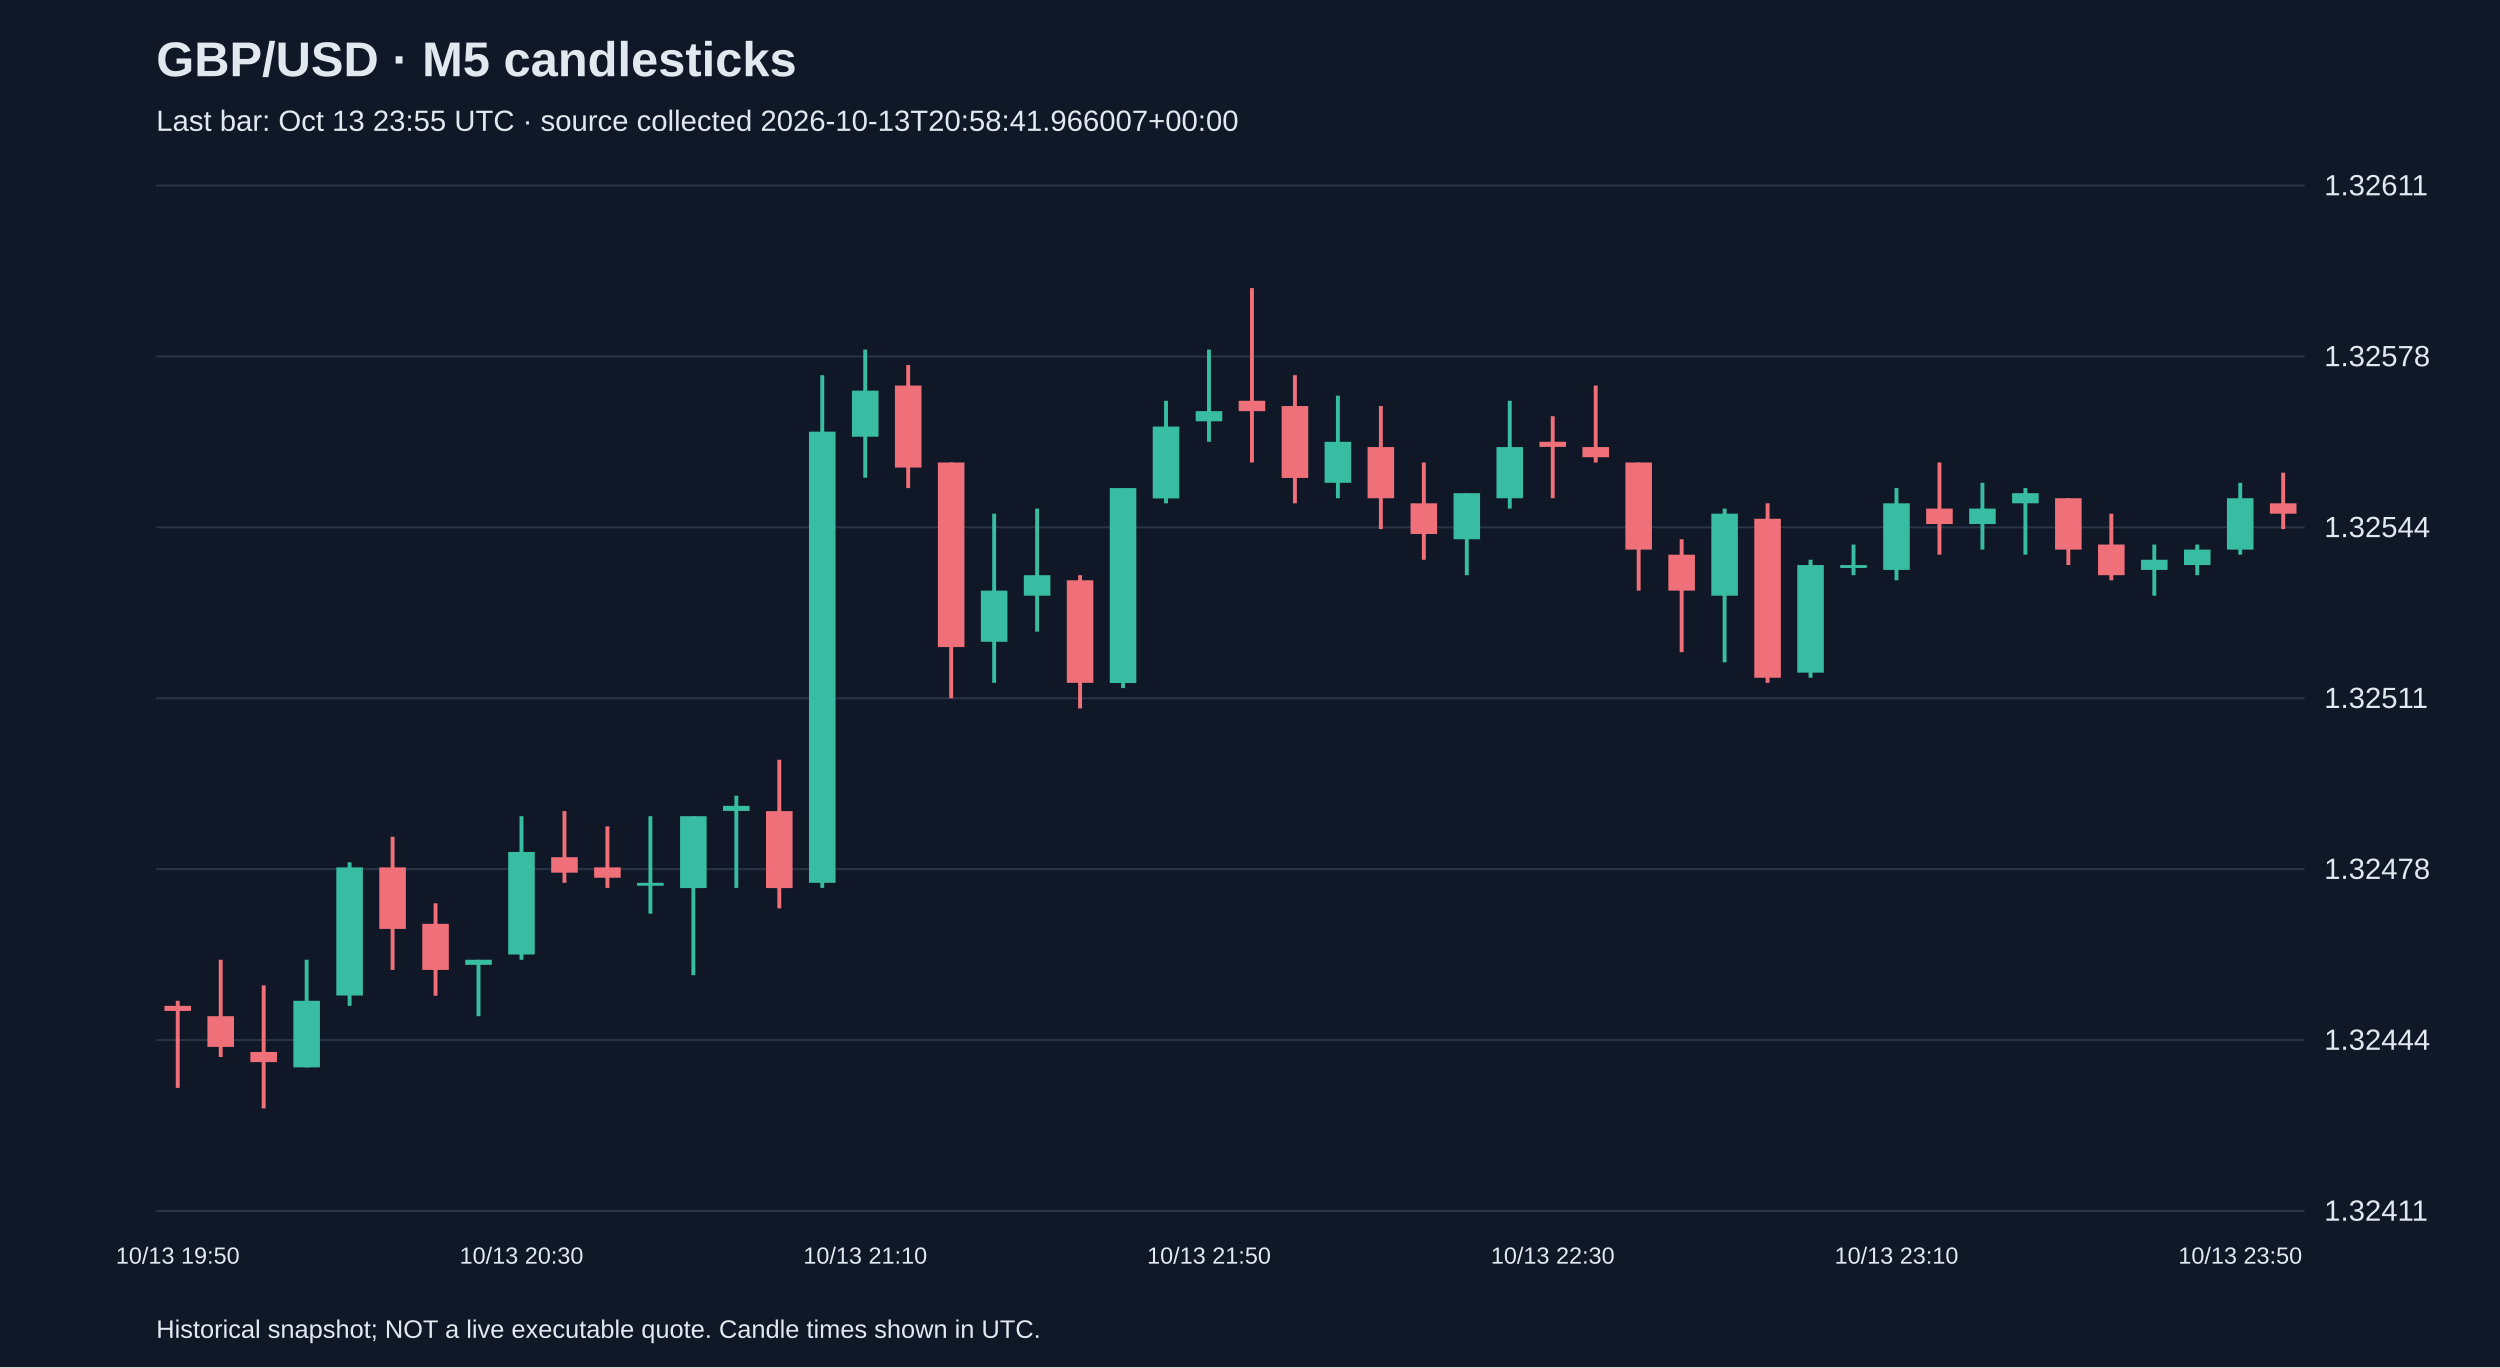
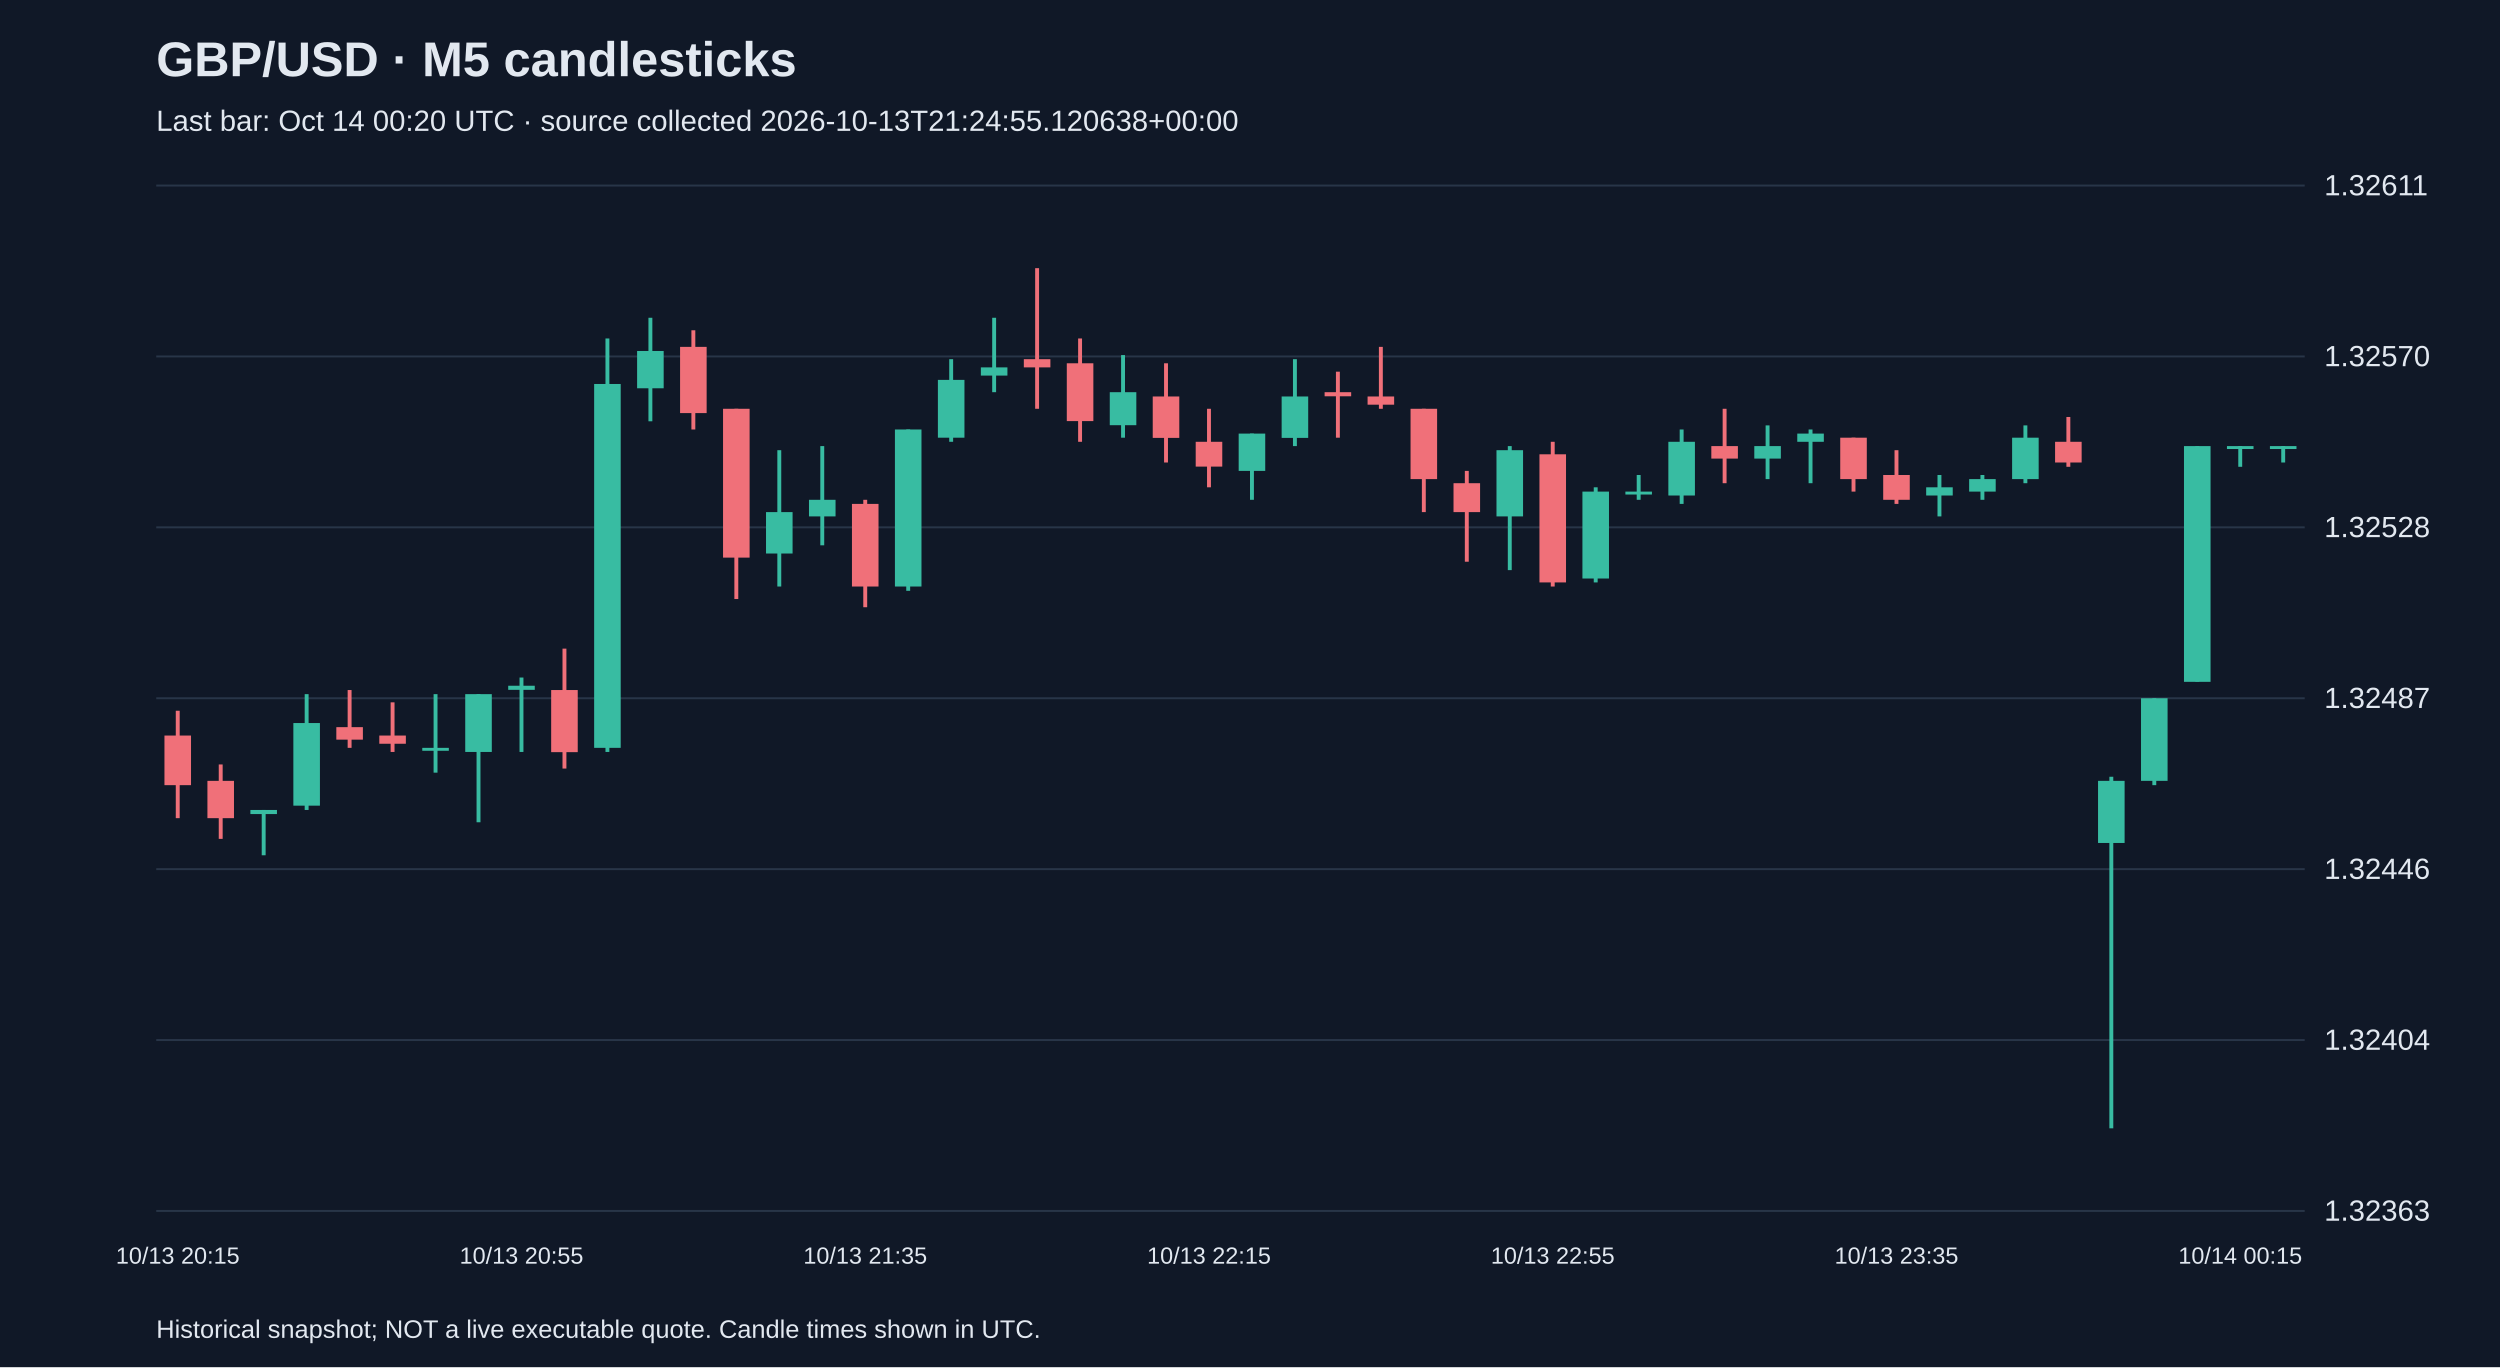
<svg xmlns="http://www.w3.org/2000/svg" viewBox="0 0 1280 700">
  <rect width="100%" height="100%" fill="#101827" />
  <style>text{font-family:Arial,sans-serif;fill:#e2e8f0}</style>
  <text x="80" y="39" font-size="25" font-weight="bold">GBP/USD · M5 candlesticks</text>
-   <text x="80" y="67" font-size="15" fill="#a6b1c5">Last bar: Oct 13 23:55 UTC · source collected 2026-10-13T20:58:41.966007+00:00</text>
+   <text x="80" y="67" font-size="15" fill="#a6b1c5">Last bar: Oct 14 00:20 UTC · source collected 2026-10-13T21:24:55.120638+00:00</text>
  <line x1="80" y1="620.0" x2="1180" y2="620.0" stroke="#283548" />
-   <text x="1190" y="625.0" font-size="15">1.32411</text>
+   <text x="1190" y="625.0" font-size="15">1.32363</text>
  <line x1="80" y1="532.5" x2="1180" y2="532.5" stroke="#283548" />
-   <text x="1190" y="537.5" font-size="15">1.32444</text>
+   <text x="1190" y="537.5" font-size="15">1.32404</text>
  <line x1="80" y1="445.0" x2="1180" y2="445.0" stroke="#283548" />
-   <text x="1190" y="450.0" font-size="15">1.32478</text>
+   <text x="1190" y="450.0" font-size="15">1.32446</text>
  <line x1="80" y1="357.5" x2="1180" y2="357.5" stroke="#283548" />
-   <text x="1190" y="362.5" font-size="15">1.32511</text>
+   <text x="1190" y="362.5" font-size="15">1.32487</text>
  <line x1="80" y1="270.0" x2="1180" y2="270.0" stroke="#283548" />
-   <text x="1190" y="275.0" font-size="15">1.32544</text>
+   <text x="1190" y="275.0" font-size="15">1.32528</text>
  <line x1="80" y1="182.5" x2="1180" y2="182.5" stroke="#283548" />
-   <text x="1190" y="187.5" font-size="15">1.32578</text>
+   <text x="1190" y="187.5" font-size="15">1.32570</text>
  <line x1="80" y1="95.0" x2="1180" y2="95.0" stroke="#283548" />
  <text x="1190" y="100.0" font-size="15">1.32611</text>
-   <line x1="91.0" y1="512.4" x2="91.0" y2="557.0" stroke="#f07079" stroke-width="2" />
-   <rect x="84.2" y="515.0" width="13.6" height="2.6" fill="#f07079" />
-   <text x="91.0" y="647" text-anchor="middle" font-size="12">10/13 19:50</text>
-   <line x1="113.0" y1="491.4" x2="113.0" y2="541.2" stroke="#f07079" stroke-width="2" />
-   <rect x="106.2" y="520.3" width="13.6" height="15.7" fill="#f07079" />
-   <line x1="135.0" y1="504.5" x2="135.0" y2="567.5" stroke="#f07079" stroke-width="2" />
-   <rect x="128.2" y="538.6" width="13.6" height="5.2" fill="#f07079" />
-   <line x1="157.0" y1="491.4" x2="157.0" y2="546.5" stroke="#38bca2" stroke-width="2" />
-   <rect x="150.2" y="512.4" width="13.6" height="34.1" fill="#38bca2" />
-   <line x1="179.0" y1="441.5" x2="179.0" y2="515.0" stroke="#38bca2" stroke-width="2" />
-   <rect x="172.2" y="444.1" width="13.6" height="65.6" fill="#38bca2" />
-   <line x1="201.0" y1="428.4" x2="201.0" y2="496.6" stroke="#f07079" stroke-width="2" />
-   <rect x="194.2" y="444.1" width="13.6" height="31.5" fill="#f07079" />
-   <line x1="223.0" y1="462.5" x2="223.0" y2="509.8" stroke="#f07079" stroke-width="2" />
-   <rect x="216.2" y="473.0" width="13.6" height="23.6" fill="#f07079" />
-   <line x1="245.0" y1="491.4" x2="245.0" y2="520.3" stroke="#38bca2" stroke-width="2" />
-   <rect x="238.2" y="491.4" width="13.6" height="2.6" fill="#38bca2" />
-   <line x1="267.0" y1="417.9" x2="267.0" y2="491.4" stroke="#38bca2" stroke-width="2" />
-   <rect x="260.2" y="436.2" width="13.6" height="52.5" fill="#38bca2" />
-   <text x="267.0" y="647" text-anchor="middle" font-size="12">10/13 20:30</text>
-   <line x1="289.0" y1="415.3" x2="289.0" y2="452.0" stroke="#f07079" stroke-width="2" />
-   <rect x="282.2" y="438.9" width="13.6" height="7.9" fill="#f07079" />
-   <line x1="311.0" y1="423.1" x2="311.0" y2="454.6" stroke="#f07079" stroke-width="2" />
-   <rect x="304.2" y="444.1" width="13.6" height="5.3" fill="#f07079" />
-   <line x1="333.0" y1="417.9" x2="333.0" y2="467.8" stroke="#38bca2" stroke-width="2" />
-   <rect x="326.2" y="452.0" width="13.6" height="1.5" fill="#38bca2" />
-   <line x1="355.0" y1="417.9" x2="355.0" y2="499.3" stroke="#38bca2" stroke-width="2" />
-   <rect x="348.2" y="417.9" width="13.6" height="36.8" fill="#38bca2" />
-   <line x1="377.0" y1="407.4" x2="377.0" y2="454.6" stroke="#38bca2" stroke-width="2" />
-   <rect x="370.2" y="412.6" width="13.6" height="2.6" fill="#38bca2" />
-   <line x1="399.0" y1="389.0" x2="399.0" y2="465.1" stroke="#f07079" stroke-width="2" />
-   <rect x="392.2" y="415.3" width="13.6" height="39.4" fill="#f07079" />
-   <line x1="421.0" y1="192.1" x2="421.0" y2="454.6" stroke="#38bca2" stroke-width="2" />
-   <rect x="414.2" y="221.0" width="13.6" height="231.0" fill="#38bca2" />
-   <line x1="443.0" y1="179.0" x2="443.0" y2="244.6" stroke="#38bca2" stroke-width="2" />
-   <rect x="436.2" y="200.0" width="13.6" height="23.6" fill="#38bca2" />
-   <text x="443.0" y="647" text-anchor="middle" font-size="12">10/13 21:10</text>
-   <line x1="465.0" y1="186.9" x2="465.0" y2="249.9" stroke="#f07079" stroke-width="2" />
-   <rect x="458.2" y="197.4" width="13.6" height="42.0" fill="#f07079" />
-   <line x1="487.0" y1="236.8" x2="487.0" y2="357.5" stroke="#f07079" stroke-width="2" />
-   <rect x="480.2" y="236.8" width="13.6" height="94.5" fill="#f07079" />
-   <line x1="509.0" y1="263.0" x2="509.0" y2="349.6" stroke="#38bca2" stroke-width="2" />
-   <rect x="502.2" y="302.4" width="13.6" height="26.2" fill="#38bca2" />
-   <line x1="531.0" y1="260.4" x2="531.0" y2="323.4" stroke="#38bca2" stroke-width="2" />
-   <rect x="524.2" y="294.5" width="13.6" height="10.5" fill="#38bca2" />
-   <line x1="553.0" y1="294.5" x2="553.0" y2="362.7" stroke="#f07079" stroke-width="2" />
-   <rect x="546.2" y="297.1" width="13.6" height="52.5" fill="#f07079" />
-   <line x1="575.0" y1="249.9" x2="575.0" y2="352.3" stroke="#38bca2" stroke-width="2" />
-   <rect x="568.2" y="249.9" width="13.6" height="99.8" fill="#38bca2" />
-   <line x1="597.0" y1="205.2" x2="597.0" y2="257.7" stroke="#38bca2" stroke-width="2" />
-   <rect x="590.2" y="218.4" width="13.6" height="36.8" fill="#38bca2" />
-   <line x1="619.0" y1="179.0" x2="619.0" y2="226.2" stroke="#38bca2" stroke-width="2" />
-   <rect x="612.2" y="210.5" width="13.6" height="5.2" fill="#38bca2" />
-   <text x="619.0" y="647" text-anchor="middle" font-size="12">10/13 21:50</text>
-   <line x1="641.0" y1="147.5" x2="641.0" y2="236.8" stroke="#f07079" stroke-width="2" />
-   <rect x="634.2" y="205.2" width="13.6" height="5.3" fill="#f07079" />
-   <line x1="663.0" y1="192.1" x2="663.0" y2="257.7" stroke="#f07079" stroke-width="2" />
-   <rect x="656.2" y="207.9" width="13.6" height="36.8" fill="#f07079" />
-   <line x1="685.0" y1="202.6" x2="685.0" y2="255.1" stroke="#38bca2" stroke-width="2" />
-   <rect x="678.2" y="226.2" width="13.6" height="21.0" fill="#38bca2" />
-   <line x1="707.0" y1="207.9" x2="707.0" y2="270.9" stroke="#f07079" stroke-width="2" />
-   <rect x="700.2" y="228.9" width="13.6" height="26.2" fill="#f07079" />
-   <line x1="729.0" y1="236.8" x2="729.0" y2="286.6" stroke="#f07079" stroke-width="2" />
-   <rect x="722.2" y="257.7" width="13.6" height="15.7" fill="#f07079" />
-   <line x1="751.0" y1="252.5" x2="751.0" y2="294.5" stroke="#38bca2" stroke-width="2" />
-   <rect x="744.2" y="252.5" width="13.6" height="23.6" fill="#38bca2" />
-   <line x1="773.0" y1="205.2" x2="773.0" y2="260.4" stroke="#38bca2" stroke-width="2" />
-   <rect x="766.2" y="228.9" width="13.6" height="26.2" fill="#38bca2" />
-   <line x1="795.0" y1="213.1" x2="795.0" y2="255.1" stroke="#f07079" stroke-width="2" />
-   <rect x="788.2" y="226.2" width="13.6" height="2.6" fill="#f07079" />
-   <text x="795.0" y="647" text-anchor="middle" font-size="12">10/13 22:30</text>
-   <line x1="817.0" y1="197.4" x2="817.0" y2="236.8" stroke="#f07079" stroke-width="2" />
-   <rect x="810.2" y="228.9" width="13.6" height="5.2" fill="#f07079" />
-   <line x1="839.0" y1="236.8" x2="839.0" y2="302.4" stroke="#f07079" stroke-width="2" />
-   <rect x="832.2" y="236.8" width="13.6" height="44.6" fill="#f07079" />
-   <line x1="861.0" y1="276.1" x2="861.0" y2="333.9" stroke="#f07079" stroke-width="2" />
-   <rect x="854.2" y="284.0" width="13.6" height="18.4" fill="#f07079" />
-   <line x1="883.0" y1="260.4" x2="883.0" y2="339.1" stroke="#38bca2" stroke-width="2" />
-   <rect x="876.2" y="263.0" width="13.6" height="42.0" fill="#38bca2" />
-   <line x1="905.0" y1="257.7" x2="905.0" y2="349.6" stroke="#f07079" stroke-width="2" />
-   <rect x="898.2" y="265.6" width="13.6" height="81.4" fill="#f07079" />
-   <line x1="927.0" y1="286.6" x2="927.0" y2="347.0" stroke="#38bca2" stroke-width="2" />
-   <rect x="920.2" y="289.3" width="13.6" height="55.1" fill="#38bca2" />
-   <line x1="949.0" y1="278.8" x2="949.0" y2="294.5" stroke="#38bca2" stroke-width="2" />
-   <rect x="942.2" y="289.3" width="13.6" height="1.5" fill="#38bca2" />
-   <line x1="971.0" y1="249.9" x2="971.0" y2="297.1" stroke="#38bca2" stroke-width="2" />
-   <rect x="964.2" y="257.7" width="13.6" height="34.1" fill="#38bca2" />
-   <text x="971.0" y="647" text-anchor="middle" font-size="12">10/13 23:10</text>
-   <line x1="993.0" y1="236.8" x2="993.0" y2="284.0" stroke="#f07079" stroke-width="2" />
-   <rect x="986.2" y="260.4" width="13.6" height="7.9" fill="#f07079" />
-   <line x1="1015.0" y1="247.2" x2="1015.0" y2="281.4" stroke="#38bca2" stroke-width="2" />
-   <rect x="1008.2" y="260.4" width="13.6" height="7.9" fill="#38bca2" />
-   <line x1="1037.0" y1="249.9" x2="1037.0" y2="284.0" stroke="#38bca2" stroke-width="2" />
-   <rect x="1030.2" y="252.5" width="13.6" height="5.2" fill="#38bca2" />
-   <line x1="1059.0" y1="255.1" x2="1059.0" y2="289.3" stroke="#f07079" stroke-width="2" />
-   <rect x="1052.2" y="255.1" width="13.6" height="26.3" fill="#f07079" />
-   <line x1="1081.0" y1="263.0" x2="1081.0" y2="297.1" stroke="#f07079" stroke-width="2" />
-   <rect x="1074.2" y="278.8" width="13.6" height="15.7" fill="#f07079" />
-   <line x1="1103.0" y1="278.8" x2="1103.0" y2="305.0" stroke="#38bca2" stroke-width="2" />
-   <rect x="1096.2" y="286.6" width="13.6" height="5.2" fill="#38bca2" />
-   <line x1="1125.0" y1="278.8" x2="1125.0" y2="294.5" stroke="#38bca2" stroke-width="2" />
-   <rect x="1118.2" y="281.4" width="13.6" height="7.9" fill="#38bca2" />
-   <line x1="1147.0" y1="247.2" x2="1147.0" y2="284.0" stroke="#38bca2" stroke-width="2" />
-   <rect x="1140.2" y="255.1" width="13.6" height="26.3" fill="#38bca2" />
-   <text x="1147.0" y="647" text-anchor="middle" font-size="12">10/13 23:50</text>
-   <line x1="1169.0" y1="242.0" x2="1169.0" y2="270.9" stroke="#f07079" stroke-width="2" />
-   <rect x="1162.2" y="257.7" width="13.6" height="5.3" fill="#f07079" />
+   <line x1="91.0" y1="363.9" x2="91.0" y2="418.9" stroke="#f07079" stroke-width="2" />
+   <rect x="84.2" y="376.6" width="13.6" height="25.4" fill="#f07079" />
+   <text x="91.0" y="647" text-anchor="middle" font-size="12">10/13 20:15</text>
+   <line x1="113.0" y1="391.4" x2="113.0" y2="429.5" stroke="#f07079" stroke-width="2" />
+   <rect x="106.2" y="399.8" width="13.6" height="19.1" fill="#f07079" />
+   <line x1="135.0" y1="414.7" x2="135.0" y2="437.9" stroke="#38bca2" stroke-width="2" />
+   <rect x="128.2" y="414.7" width="13.6" height="2.1" fill="#38bca2" />
+   <line x1="157.0" y1="355.4" x2="157.0" y2="414.7" stroke="#38bca2" stroke-width="2" />
+   <rect x="150.2" y="370.2" width="13.6" height="42.3" fill="#38bca2" />
+   <line x1="179.0" y1="353.3" x2="179.0" y2="382.9" stroke="#f07079" stroke-width="2" />
+   <rect x="172.2" y="372.3" width="13.6" height="6.4" fill="#f07079" />
+   <line x1="201.0" y1="359.6" x2="201.0" y2="385.0" stroke="#f07079" stroke-width="2" />
+   <rect x="194.2" y="376.6" width="13.6" height="4.2" fill="#f07079" />
+   <line x1="223.0" y1="355.4" x2="223.0" y2="395.6" stroke="#38bca2" stroke-width="2" />
+   <rect x="216.2" y="382.9" width="13.6" height="1.5" fill="#38bca2" />
+   <line x1="245.0" y1="355.4" x2="245.0" y2="421.0" stroke="#38bca2" stroke-width="2" />
+   <rect x="238.2" y="355.4" width="13.6" height="29.6" fill="#38bca2" />
+   <line x1="267.0" y1="346.9" x2="267.0" y2="385.0" stroke="#38bca2" stroke-width="2" />
+   <rect x="260.2" y="351.1" width="13.6" height="2.1" fill="#38bca2" />
+   <text x="267.0" y="647" text-anchor="middle" font-size="12">10/13 20:55</text>
+   <line x1="289.0" y1="332.1" x2="289.0" y2="393.5" stroke="#f07079" stroke-width="2" />
+   <rect x="282.2" y="353.3" width="13.6" height="31.8" fill="#f07079" />
+   <line x1="311.0" y1="173.3" x2="311.0" y2="385.0" stroke="#38bca2" stroke-width="2" />
+   <rect x="304.2" y="196.6" width="13.6" height="186.3" fill="#38bca2" />
+   <line x1="333.0" y1="162.7" x2="333.0" y2="215.7" stroke="#38bca2" stroke-width="2" />
+   <rect x="326.2" y="179.7" width="13.6" height="19.1" fill="#38bca2" />
+   <line x1="355.0" y1="169.1" x2="355.0" y2="219.9" stroke="#f07079" stroke-width="2" />
+   <rect x="348.2" y="177.6" width="13.6" height="33.9" fill="#f07079" />
+   <line x1="377.0" y1="209.3" x2="377.0" y2="306.7" stroke="#f07079" stroke-width="2" />
+   <rect x="370.2" y="209.3" width="13.6" height="76.2" fill="#f07079" />
+   <line x1="399.0" y1="230.5" x2="399.0" y2="300.3" stroke="#38bca2" stroke-width="2" />
+   <rect x="392.2" y="262.2" width="13.6" height="21.2" fill="#38bca2" />
+   <line x1="421.0" y1="228.4" x2="421.0" y2="279.2" stroke="#38bca2" stroke-width="2" />
+   <rect x="414.2" y="255.9" width="13.6" height="8.5" fill="#38bca2" />
+   <line x1="443.0" y1="255.9" x2="443.0" y2="310.9" stroke="#f07079" stroke-width="2" />
+   <rect x="436.2" y="258.0" width="13.6" height="42.3" fill="#f07079" />
+   <text x="443.0" y="647" text-anchor="middle" font-size="12">10/13 21:35</text>
+   <line x1="465.0" y1="219.9" x2="465.0" y2="302.5" stroke="#38bca2" stroke-width="2" />
+   <rect x="458.2" y="219.9" width="13.6" height="80.4" fill="#38bca2" />
+   <line x1="487.0" y1="183.9" x2="487.0" y2="226.2" stroke="#38bca2" stroke-width="2" />
+   <rect x="480.2" y="194.5" width="13.6" height="29.6" fill="#38bca2" />
+   <line x1="509.0" y1="162.7" x2="509.0" y2="200.8" stroke="#38bca2" stroke-width="2" />
+   <rect x="502.2" y="188.1" width="13.6" height="4.2" fill="#38bca2" />
+   <line x1="531.0" y1="137.3" x2="531.0" y2="209.3" stroke="#f07079" stroke-width="2" />
+   <rect x="524.2" y="183.9" width="13.6" height="4.2" fill="#f07079" />
+   <line x1="553.0" y1="173.3" x2="553.0" y2="226.2" stroke="#f07079" stroke-width="2" />
+   <rect x="546.2" y="186.0" width="13.6" height="29.6" fill="#f07079" />
+   <line x1="575.0" y1="181.8" x2="575.0" y2="224.1" stroke="#38bca2" stroke-width="2" />
+   <rect x="568.2" y="200.8" width="13.6" height="16.9" fill="#38bca2" />
+   <line x1="597.0" y1="186.0" x2="597.0" y2="236.8" stroke="#f07079" stroke-width="2" />
+   <rect x="590.2" y="203.0" width="13.6" height="21.2" fill="#f07079" />
+   <line x1="619.0" y1="209.3" x2="619.0" y2="249.5" stroke="#f07079" stroke-width="2" />
+   <rect x="612.2" y="226.2" width="13.6" height="12.7" fill="#f07079" />
+   <text x="619.0" y="647" text-anchor="middle" font-size="12">10/13 22:15</text>
+   <line x1="641.0" y1="222.0" x2="641.0" y2="255.9" stroke="#38bca2" stroke-width="2" />
+   <rect x="634.2" y="222.0" width="13.6" height="19.1" fill="#38bca2" />
+   <line x1="663.0" y1="183.9" x2="663.0" y2="228.4" stroke="#38bca2" stroke-width="2" />
+   <rect x="656.2" y="203.0" width="13.6" height="21.2" fill="#38bca2" />
+   <line x1="685.0" y1="190.3" x2="685.0" y2="224.1" stroke="#f07079" stroke-width="2" />
+   <rect x="678.2" y="200.8" width="13.6" height="2.1" fill="#f07079" />
+   <line x1="707.0" y1="177.6" x2="707.0" y2="209.3" stroke="#f07079" stroke-width="2" />
+   <rect x="700.2" y="203.0" width="13.6" height="4.2" fill="#f07079" />
+   <line x1="729.0" y1="209.3" x2="729.0" y2="262.2" stroke="#f07079" stroke-width="2" />
+   <rect x="722.2" y="209.3" width="13.6" height="36.0" fill="#f07079" />
+   <line x1="751.0" y1="241.1" x2="751.0" y2="287.6" stroke="#f07079" stroke-width="2" />
+   <rect x="744.2" y="247.4" width="13.6" height="14.8" fill="#f07079" />
+   <line x1="773.0" y1="228.4" x2="773.0" y2="291.9" stroke="#38bca2" stroke-width="2" />
+   <rect x="766.2" y="230.5" width="13.6" height="33.9" fill="#38bca2" />
+   <line x1="795.0" y1="226.2" x2="795.0" y2="300.3" stroke="#f07079" stroke-width="2" />
+   <rect x="788.2" y="232.6" width="13.6" height="65.6" fill="#f07079" />
+   <text x="795.0" y="647" text-anchor="middle" font-size="12">10/13 22:55</text>
+   <line x1="817.0" y1="249.5" x2="817.0" y2="298.2" stroke="#38bca2" stroke-width="2" />
+   <rect x="810.2" y="251.7" width="13.6" height="44.5" fill="#38bca2" />
+   <line x1="839.0" y1="243.2" x2="839.0" y2="255.9" stroke="#38bca2" stroke-width="2" />
+   <rect x="832.2" y="251.7" width="13.6" height="1.5" fill="#38bca2" />
+   <line x1="861.0" y1="219.9" x2="861.0" y2="258.0" stroke="#38bca2" stroke-width="2" />
+   <rect x="854.2" y="226.2" width="13.6" height="27.5" fill="#38bca2" />
+   <line x1="883.0" y1="209.3" x2="883.0" y2="247.4" stroke="#f07079" stroke-width="2" />
+   <rect x="876.2" y="228.4" width="13.6" height="6.4" fill="#f07079" />
+   <line x1="905.0" y1="217.8" x2="905.0" y2="245.3" stroke="#38bca2" stroke-width="2" />
+   <rect x="898.2" y="228.4" width="13.6" height="6.4" fill="#38bca2" />
+   <line x1="927.0" y1="219.9" x2="927.0" y2="247.4" stroke="#38bca2" stroke-width="2" />
+   <rect x="920.2" y="222.0" width="13.6" height="4.2" fill="#38bca2" />
+   <line x1="949.0" y1="224.1" x2="949.0" y2="251.7" stroke="#f07079" stroke-width="2" />
+   <rect x="942.2" y="224.1" width="13.6" height="21.2" fill="#f07079" />
+   <line x1="971.0" y1="230.5" x2="971.0" y2="258.0" stroke="#f07079" stroke-width="2" />
+   <rect x="964.2" y="243.2" width="13.6" height="12.7" fill="#f07079" />
+   <text x="971.0" y="647" text-anchor="middle" font-size="12">10/13 23:35</text>
+   <line x1="993.0" y1="243.2" x2="993.0" y2="264.4" stroke="#38bca2" stroke-width="2" />
+   <rect x="986.2" y="249.5" width="13.6" height="4.2" fill="#38bca2" />
+   <line x1="1015.0" y1="243.2" x2="1015.0" y2="255.9" stroke="#38bca2" stroke-width="2" />
+   <rect x="1008.2" y="245.3" width="13.6" height="6.4" fill="#38bca2" />
+   <line x1="1037.0" y1="217.8" x2="1037.0" y2="247.4" stroke="#38bca2" stroke-width="2" />
+   <rect x="1030.2" y="224.1" width="13.6" height="21.2" fill="#38bca2" />
+   <line x1="1059.0" y1="213.5" x2="1059.0" y2="239.0" stroke="#f07079" stroke-width="2" />
+   <rect x="1052.2" y="226.2" width="13.6" height="10.6" fill="#f07079" />
+   <line x1="1081.0" y1="397.7" x2="1081.0" y2="577.7" stroke="#38bca2" stroke-width="2" />
+   <rect x="1074.2" y="399.8" width="13.6" height="31.8" fill="#38bca2" />
+   <line x1="1103.0" y1="357.5" x2="1103.0" y2="402.0" stroke="#38bca2" stroke-width="2" />
+   <rect x="1096.2" y="357.5" width="13.6" height="42.3" fill="#38bca2" />
+   <line x1="1125.0" y1="228.4" x2="1125.0" y2="349.0" stroke="#38bca2" stroke-width="2" />
+   <rect x="1118.2" y="228.4" width="13.6" height="120.7" fill="#38bca2" />
+   <line x1="1147.0" y1="228.4" x2="1147.0" y2="239.0" stroke="#38bca2" stroke-width="2" />
+   <rect x="1140.2" y="228.4" width="13.6" height="1.5" fill="#38bca2" />
+   <text x="1147.0" y="647" text-anchor="middle" font-size="12">10/14 00:15</text>
+   <line x1="1169.0" y1="228.4" x2="1169.0" y2="236.8" stroke="#38bca2" stroke-width="2" />
+   <rect x="1162.2" y="228.4" width="13.6" height="1.5" fill="#38bca2" />
  <text x="80" y="685" font-size="13">Historical snapshot; NOT a live executable quote. Candle times shown in UTC.</text>
</svg>
